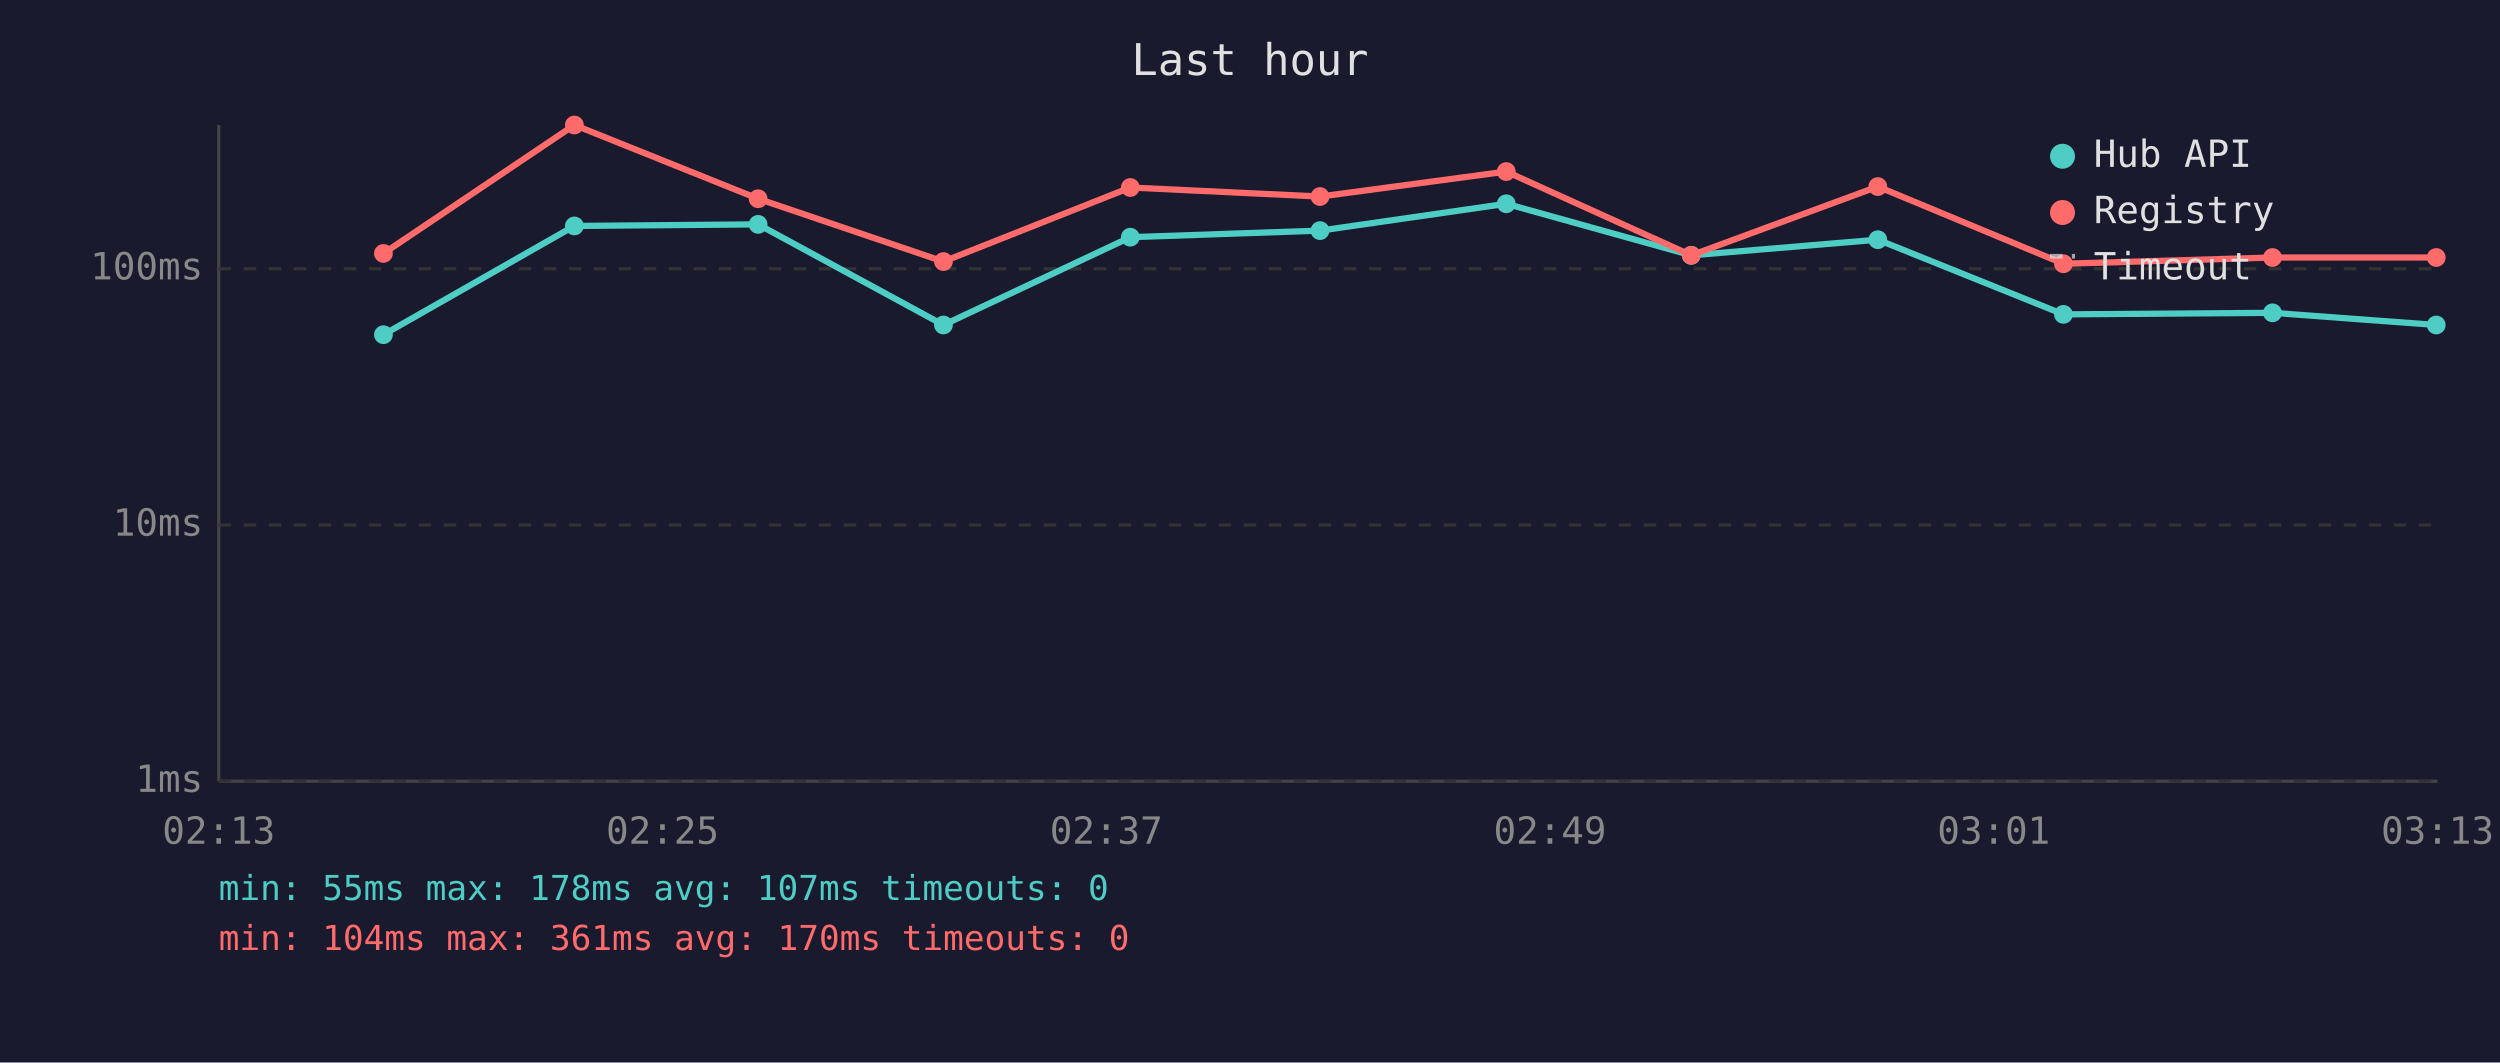
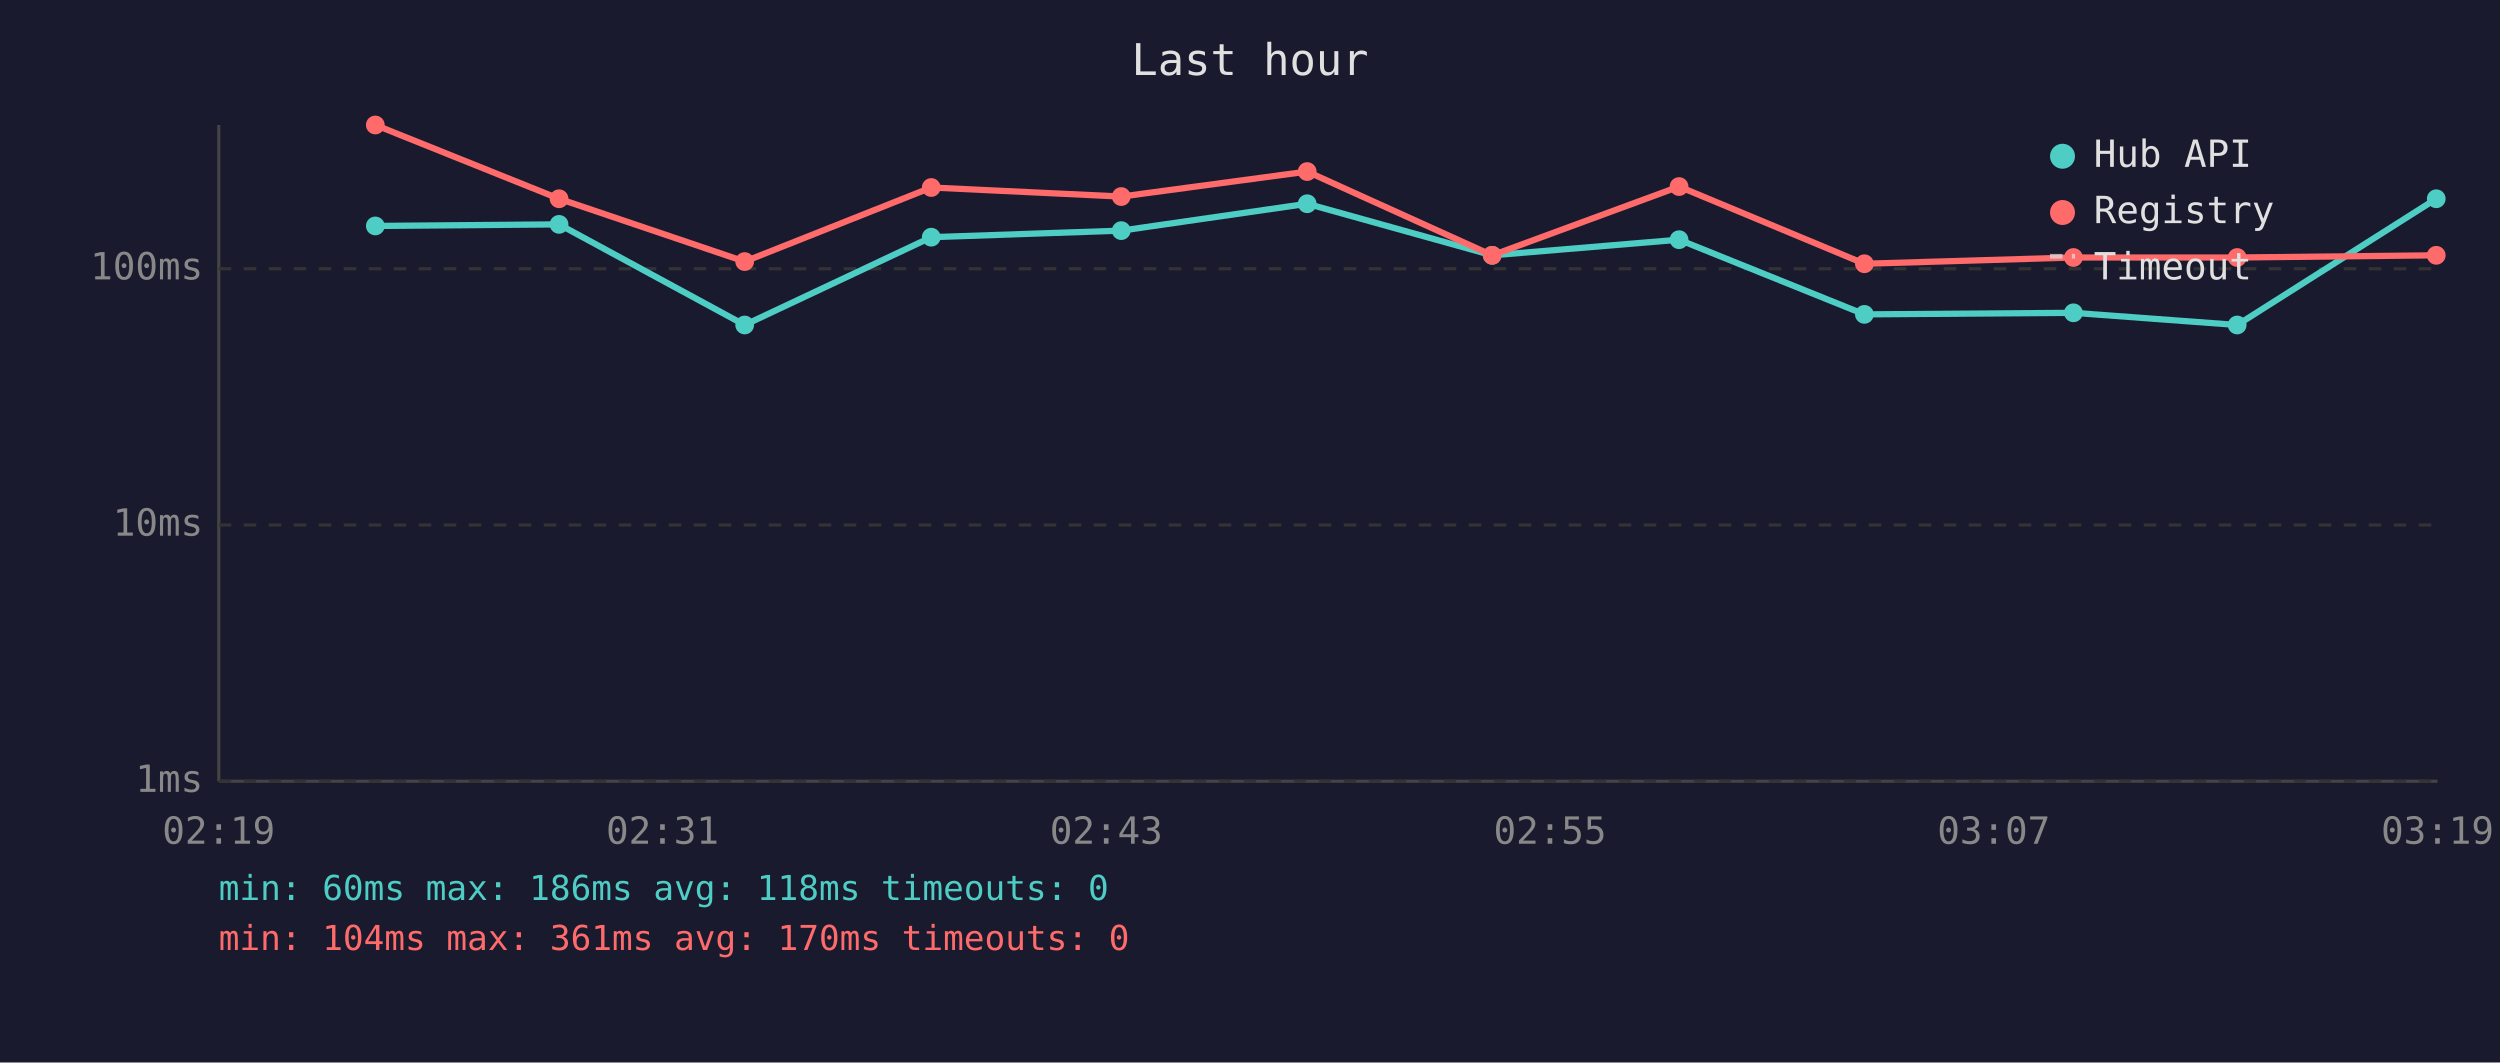
<svg xmlns="http://www.w3.org/2000/svg" viewBox="0 0 800 340" font-family="monospace" font-size="12">
  <rect width="800" height="340" fill="#1a1a2e" />
  <text x="400" y="24" fill="#e0e0e0" font-size="14" text-anchor="middle">Last hour</text>
  <line x1="70" y1="40" x2="70" y2="250" stroke="#444" stroke-width="1" />
  <line x1="70" y1="250" x2="780" y2="250" stroke="#444" stroke-width="1" />
  <line x1="70" y1="250" x2="780" y2="250" stroke="#333" stroke-width="1" stroke-dasharray="4" />
  <text x="65" y="250" fill="#888" text-anchor="end" dominant-baseline="middle">1ms</text>
  <line x1="70" y1="168" x2="780" y2="168" stroke="#333" stroke-width="1" stroke-dasharray="4" />
  <text x="65" y="168" fill="#888" text-anchor="end" dominant-baseline="middle">10ms</text>
  <line x1="70" y1="86" x2="780" y2="86" stroke="#333" stroke-width="1" stroke-dasharray="4" />
  <text x="65" y="86" fill="#888" text-anchor="end" dominant-baseline="middle">100ms</text>
-   <text x="70" y="270" fill="#888" text-anchor="middle">02:13</text>
-   <text x="212" y="270" fill="#888" text-anchor="middle">02:25</text>
-   <text x="354" y="270" fill="#888" text-anchor="middle">02:37</text>
-   <text x="496" y="270" fill="#888" text-anchor="middle">02:49</text>
-   <text x="638" y="270" fill="#888" text-anchor="middle">03:01</text>
-   <text x="780" y="270" fill="#888" text-anchor="middle">03:13</text>
-   <polyline points="122.7,107.1 183.8,72.3 242.6,71.8 301.9,104.0 361.7,75.9 422.4,73.8 482.0,65.2 541.2,81.7 600.9,76.7 660.3,100.6 727.2,100.1 779.6,104.0" fill="none" stroke="#4ecdc4" stroke-width="2" opacity="1" />
-   <circle cx="122.7" cy="107.1" r="3" fill="#4ecdc4" />
-   <circle cx="183.8" cy="72.3" r="3" fill="#4ecdc4" />
-   <circle cx="242.6" cy="71.8" r="3" fill="#4ecdc4" />
-   <circle cx="301.9" cy="104.0" r="3" fill="#4ecdc4" />
-   <circle cx="361.7" cy="75.9" r="3" fill="#4ecdc4" />
-   <circle cx="422.4" cy="73.8" r="3" fill="#4ecdc4" />
-   <circle cx="482.0" cy="65.2" r="3" fill="#4ecdc4" />
-   <circle cx="541.2" cy="81.7" r="3" fill="#4ecdc4" />
-   <circle cx="600.9" cy="76.7" r="3" fill="#4ecdc4" />
-   <circle cx="660.3" cy="100.6" r="3" fill="#4ecdc4" />
-   <circle cx="727.2" cy="100.1" r="3" fill="#4ecdc4" />
-   <circle cx="779.6" cy="104.0" r="3" fill="#4ecdc4" />
-   <polyline points="122.7,81.1 183.8,40.0 242.6,63.6 301.9,83.7 361.7,60.0 422.4,62.9 482.0,54.9 541.2,81.7 600.9,59.7 660.3,84.4 727.2,82.4 779.6,82.4" fill="none" stroke="#ff6b6b" stroke-width="2" opacity="1" />
-   <circle cx="122.7" cy="81.1" r="3" fill="#ff6b6b" />
-   <circle cx="183.8" cy="40.0" r="3" fill="#ff6b6b" />
-   <circle cx="242.6" cy="63.6" r="3" fill="#ff6b6b" />
-   <circle cx="301.9" cy="83.7" r="3" fill="#ff6b6b" />
-   <circle cx="361.7" cy="60.0" r="3" fill="#ff6b6b" />
-   <circle cx="422.4" cy="62.9" r="3" fill="#ff6b6b" />
-   <circle cx="482.0" cy="54.9" r="3" fill="#ff6b6b" />
-   <circle cx="541.2" cy="81.7" r="3" fill="#ff6b6b" />
-   <circle cx="600.9" cy="59.7" r="3" fill="#ff6b6b" />
-   <circle cx="660.3" cy="84.4" r="3" fill="#ff6b6b" />
-   <circle cx="727.2" cy="82.4" r="3" fill="#ff6b6b" />
-   <circle cx="779.6" cy="82.4" r="3" fill="#ff6b6b" />
+   <text x="70" y="270" fill="#888" text-anchor="middle">02:19</text>
+   <text x="212" y="270" fill="#888" text-anchor="middle">02:31</text>
+   <text x="354" y="270" fill="#888" text-anchor="middle">02:43</text>
+   <text x="496" y="270" fill="#888" text-anchor="middle">02:55</text>
+   <text x="638" y="270" fill="#888" text-anchor="middle">03:07</text>
+   <text x="780" y="270" fill="#888" text-anchor="middle">03:19</text>
+   <polyline points="120.1,72.3 178.9,71.8 238.3,104.0 298.0,75.9 358.8,73.8 418.3,65.2 477.5,81.7 537.3,76.7 596.6,100.6 663.5,100.1 715.9,104.0 779.6,63.6" fill="none" stroke="#4ecdc4" stroke-width="2" opacity="1" />
+   <circle cx="120.1" cy="72.3" r="3" fill="#4ecdc4" />
+   <circle cx="178.9" cy="71.8" r="3" fill="#4ecdc4" />
+   <circle cx="238.3" cy="104.0" r="3" fill="#4ecdc4" />
+   <circle cx="298.0" cy="75.9" r="3" fill="#4ecdc4" />
+   <circle cx="358.8" cy="73.8" r="3" fill="#4ecdc4" />
+   <circle cx="418.3" cy="65.2" r="3" fill="#4ecdc4" />
+   <circle cx="477.5" cy="81.7" r="3" fill="#4ecdc4" />
+   <circle cx="537.3" cy="76.7" r="3" fill="#4ecdc4" />
+   <circle cx="596.6" cy="100.6" r="3" fill="#4ecdc4" />
+   <circle cx="663.5" cy="100.1" r="3" fill="#4ecdc4" />
+   <circle cx="715.9" cy="104.0" r="3" fill="#4ecdc4" />
+   <circle cx="779.6" cy="63.6" r="3" fill="#4ecdc4" />
+   <polyline points="120.1,40.0 178.9,63.6 238.3,83.7 298.0,60.0 358.8,62.9 418.3,54.9 477.5,81.7 537.3,59.7 596.6,84.4 663.5,82.4 715.9,82.4 779.6,81.7" fill="none" stroke="#ff6b6b" stroke-width="2" opacity="1" />
+   <circle cx="120.1" cy="40.0" r="3" fill="#ff6b6b" />
+   <circle cx="178.9" cy="63.6" r="3" fill="#ff6b6b" />
+   <circle cx="238.3" cy="83.7" r="3" fill="#ff6b6b" />
+   <circle cx="298.0" cy="60.0" r="3" fill="#ff6b6b" />
+   <circle cx="358.8" cy="62.9" r="3" fill="#ff6b6b" />
+   <circle cx="418.3" cy="54.9" r="3" fill="#ff6b6b" />
+   <circle cx="477.5" cy="81.7" r="3" fill="#ff6b6b" />
+   <circle cx="537.3" cy="59.7" r="3" fill="#ff6b6b" />
+   <circle cx="596.6" cy="84.4" r="3" fill="#ff6b6b" />
+   <circle cx="663.5" cy="82.4" r="3" fill="#ff6b6b" />
+   <circle cx="715.9" cy="82.4" r="3" fill="#ff6b6b" />
+   <circle cx="779.6" cy="81.7" r="3" fill="#ff6b6b" />
  <circle cx="660" cy="50" r="4" fill="#4ecdc4" />
  <text x="670" y="50" fill="#e0e0e0" dominant-baseline="middle">Hub API</text>
  <circle cx="660" cy="68" r="4" fill="#ff6b6b" />
  <text x="670" y="68" fill="#e0e0e0" dominant-baseline="middle">Registry</text>
  <line x1="656" y1="82" x2="664" y2="82" stroke="#e0e0e0" stroke-width="1.5" stroke-dasharray="4,3" opacity="0.7" />
  <text x="670" y="86" fill="#e0e0e0" dominant-baseline="middle">Timeout</text>
-   <text x="70" y="288" fill="#4ecdc4" font-size="11">min: 55ms  max: 178ms  avg: 107ms  timeouts: 0</text>
+   <text x="70" y="288" fill="#4ecdc4" font-size="11">min: 60ms  max: 186ms  avg: 118ms  timeouts: 0</text>
  <text x="70" y="304" fill="#ff6b6b" font-size="11">min: 104ms  max: 361ms  avg: 170ms  timeouts: 0</text>
</svg>
